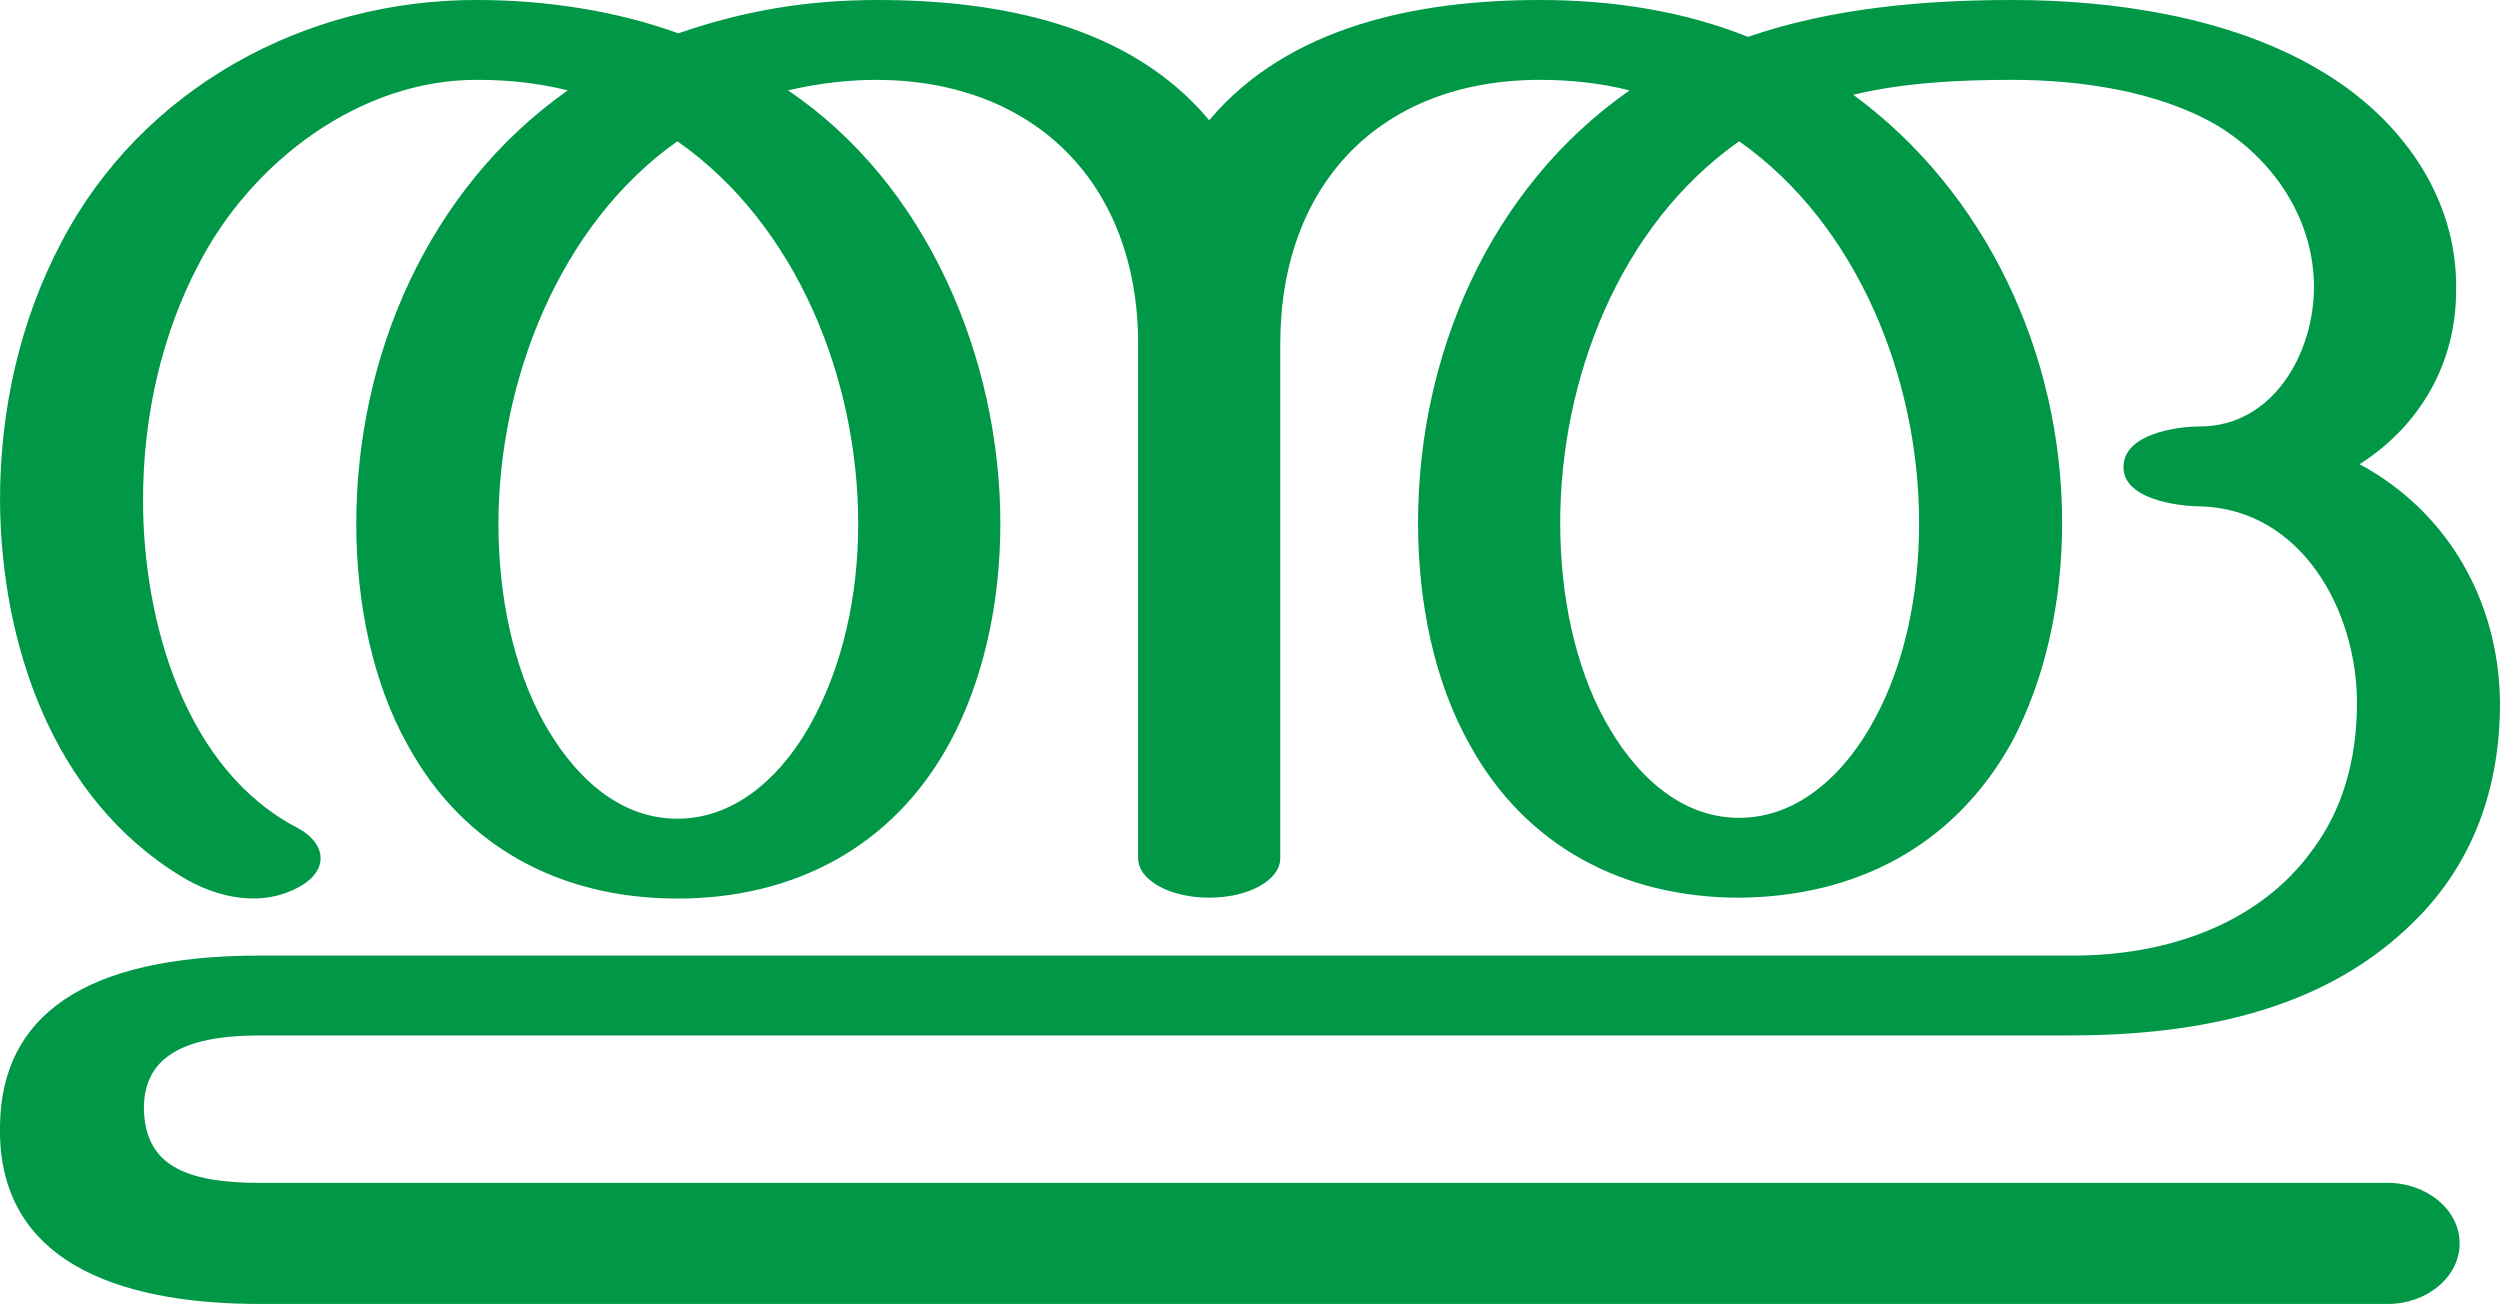
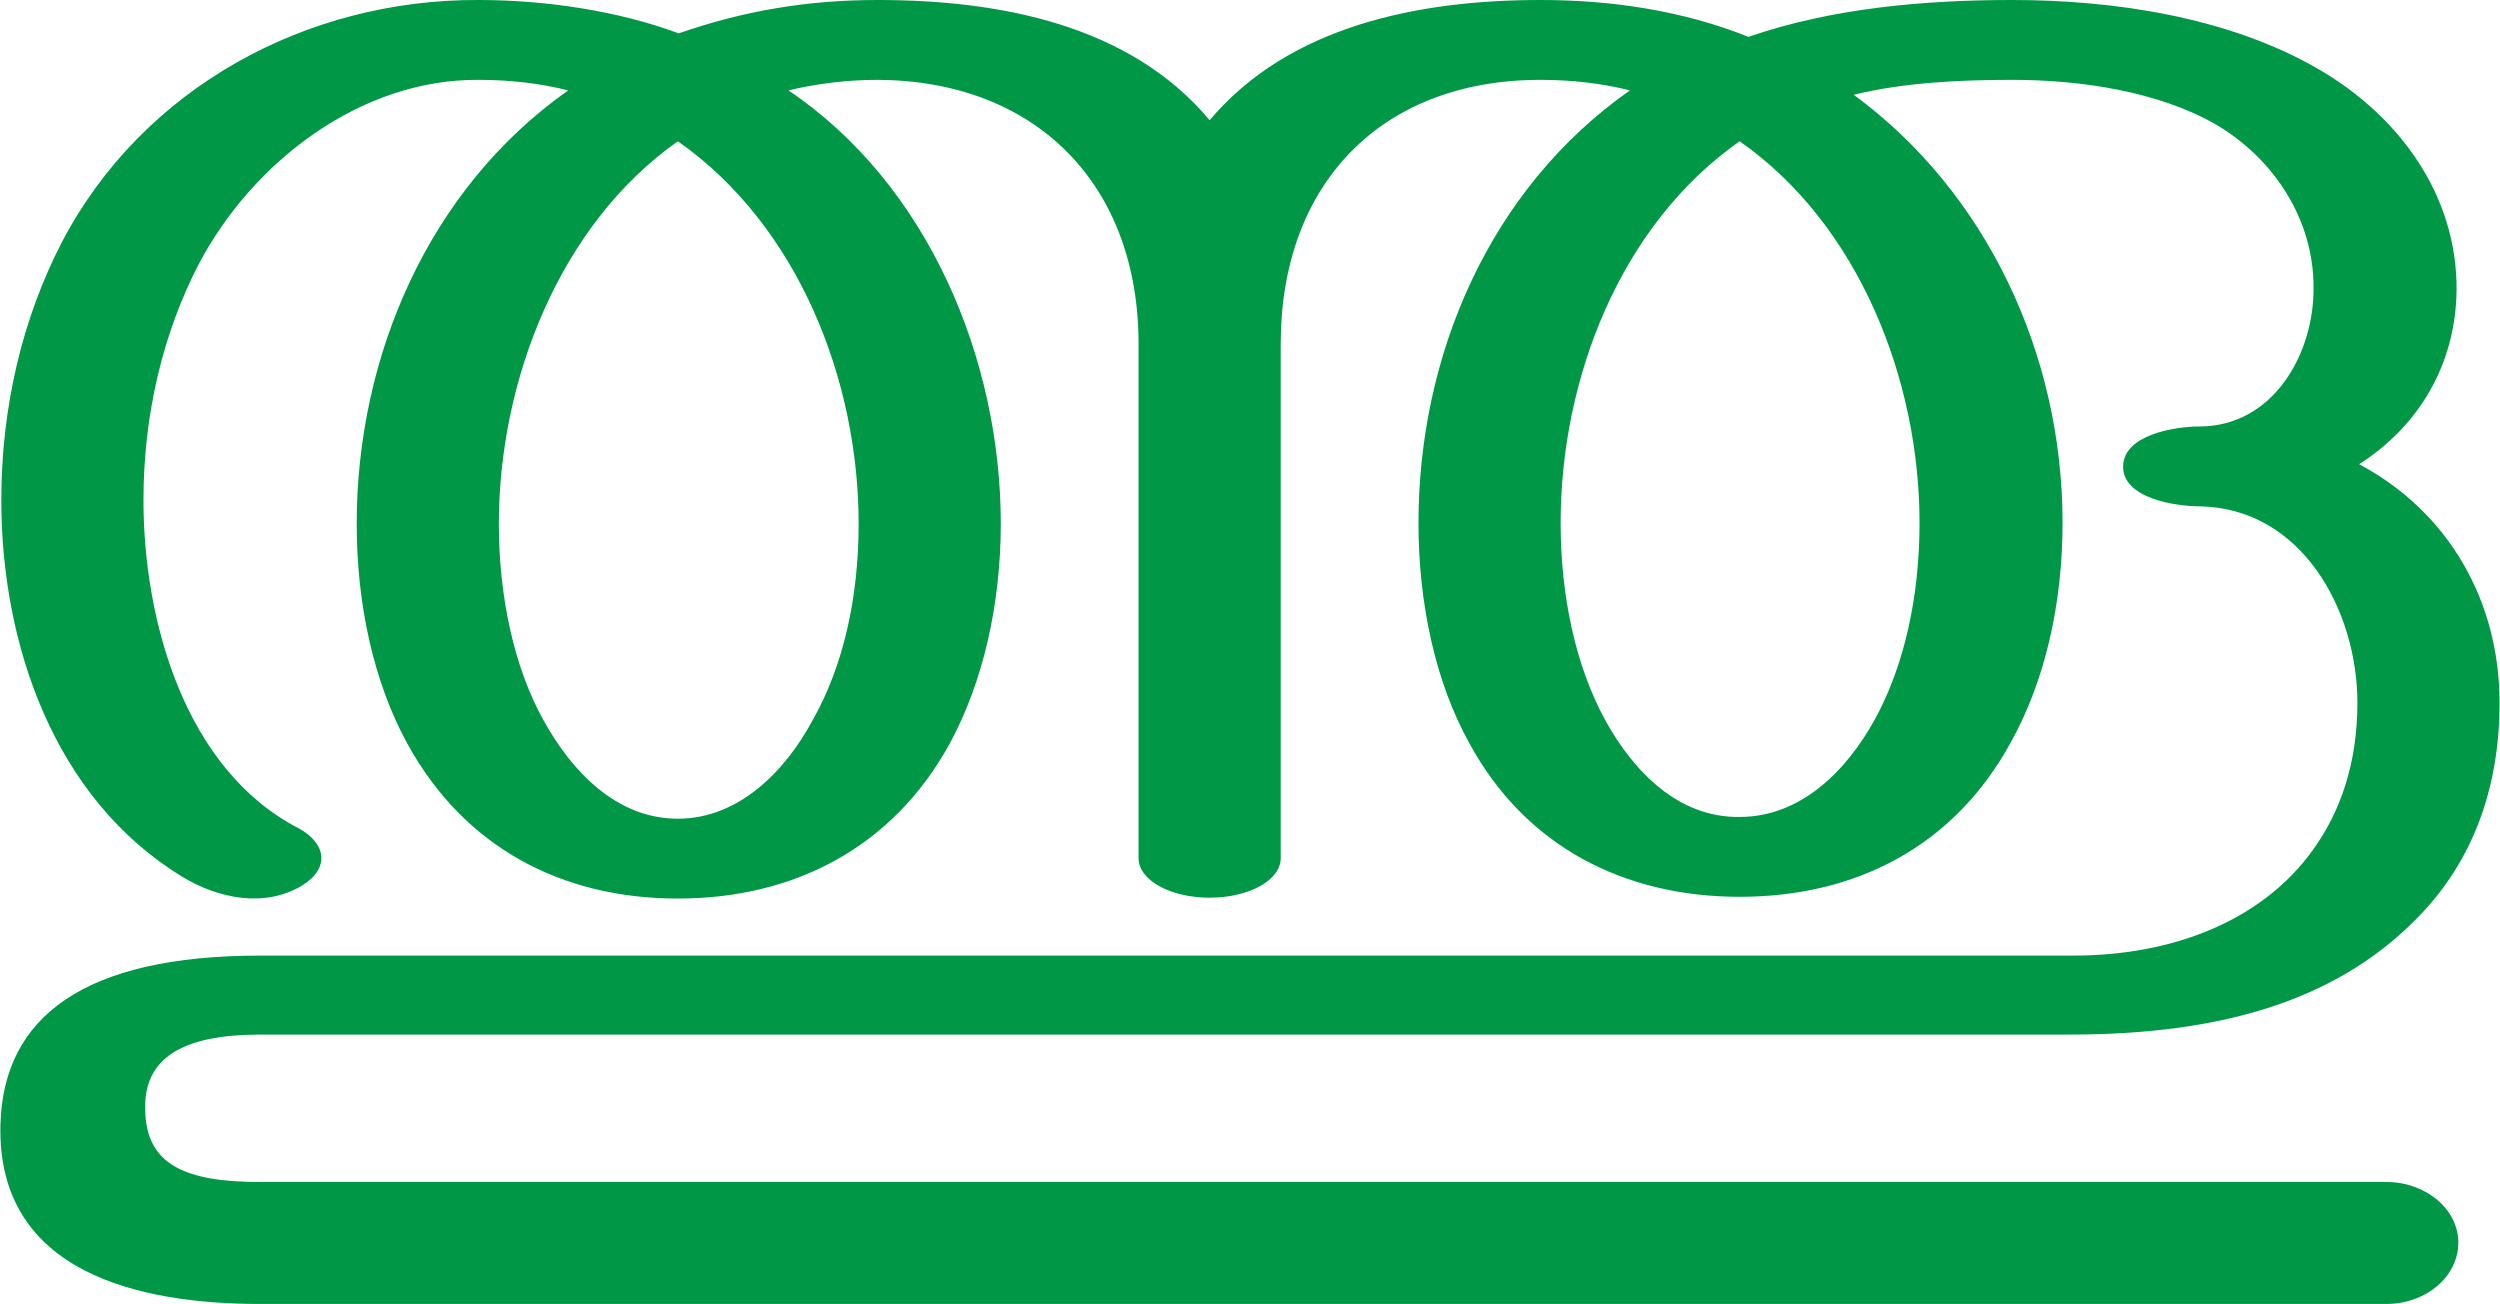
- <svg xmlns="http://www.w3.org/2000/svg" xml:space="preserve" width="2849px" height="1486px" version="1.1" style="shape-rendering:geometricPrecision; text-rendering:geometricPrecision; image-rendering:optimizeQuality; fill-rule:evenodd; clip-rule:evenodd" viewBox="0 0 2849 1486">
+ <svg xmlns="http://www.w3.org/2000/svg" xml:space="preserve" width="2849px" height="1486px" version="1.1" style="shape-rendering:geometricPrecision; text-rendering:geometricPrecision; image-rendering:optimizeQuality; fill-rule:evenodd; clip-rule:evenodd" viewBox="0 0 2848 1486">
  <defs>
    <style type="text/css">
   
    .fil0 {fill:#009846;fill-rule:nonzero}
   
  </style>
  </defs>
  <g id="Layer_x0020_1">
-     <path class="fil0" d="M2358 1180l-2062 0c-89,0 -133,26 -132,85 2,62 46,83 132,83l2425 0c45,0 82,31 82,69 0,38 -37,69 -82,69l-2425 0c-137,0 -300,-35 -296,-204 2,-123 94,-193 296,-193l2066 0c116,0 216,-41 273,-120 33,-44 51,-100 51,-168 0,-105 -63,-221 -179,-224 -27,0 -89,-9 -87,-46 1,-36 59,-45 87,-45 83,0 130,-83 130,-159 0,-77 -46,-146 -112,-185 -66,-38 -154,-51 -232,-51 -59,0 -123,3 -181,17 150,110 238,294 238,488 0,92 -20,180 -58,251 -66,118 -178,175 -310,176 -131,0 -244,-58 -308,-176 -39,-70 -58,-159 -58,-251 0,-191 81,-381 241,-493 -32,-8 -65,-12 -102,-12 -182,0 -296,119 -296,301l0 586c0,25 -36,45 -81,45 -45,0 -81,-20 -81,-45l0 -586c0,-183 -118,-300 -297,-301 -34,0 -68,4 -102,12 159,107 242,306 242,494 0,92 -20,180 -58,250 -65,119 -178,177 -310,177 -132,0 -244,-58 -308,-176 -39,-70 -58,-160 -58,-251 0,-191 82,-382 241,-494 -32,-8 -66,-12 -102,-12 -135,-1 -259,94 -319,211 -41,78 -63,171 -63,268 0,137 47,307 177,374 31,17 35,46 4,65 -44,26 -96,15 -137,-10 -147,-89 -206,-265 -207,-429 0,-106 24,-207 70,-294 92,-176 279,-277 475,-276 75,0 157,12 228,38 75,-26 147,-38 227,-38 138,0 287,28 378,137 91,-108 239,-137 377,-137 81,0 162,12 237,42 96,-33 201,-42 301,-42 115,0 247,19 349,79 93,54 159,145 157,252 0,83 -41,154 -110,198 102,55 159,158 160,272 0,101 -33,180 -88,239 -92,98 -225,140 -403,140zm-376 -1019c-137,96 -204,272 -204,435 0,83 17,163 51,225 32,58 83,111 153,111 70,0 123,-54 154,-112 34,-62 51,-141 51,-224 0,-163 -69,-339 -205,-435zm-1210 0c-135,95 -204,274 -204,436 0,82 17,163 51,225 32,58 83,111 153,111 70,0 123,-54 154,-112 34,-63 52,-141 52,-224 0,-164 -69,-340 -206,-436z" />
+     <path class="fil0" d="M2358 1179l-2062 0c-89,0 -133,27 -131,86 1,62 45,82 131,82l2423 0c45,0 82,31 82,69 0,39 -37,70 -82,70l-2423 0c-137,0 -300,-35 -296,-204 3,-123 95,-193 296,-193l2066 0c116,0 216,-41 273,-120 32,-44 51,-100 51,-168 0,-105 -63,-222 -180,-224 -27,0 -88,-9 -87,-46 1,-36 60,-45 87,-45 84,0 131,-83 130,-159 0,-77 -45,-146 -111,-185 -66,-38 -155,-51 -232,-51 -60,0 -124,3 -181,17 150,110 238,294 238,488 0,92 -20,180 -59,250 -65,119 -177,176 -309,176 -131,0 -244,-57 -308,-175 -39,-70 -58,-160 -58,-251 0,-191 81,-381 241,-493 -32,-8 -66,-12 -102,-12 -182,0 -296,119 -296,301l0 586c0,25 -36,45 -81,45 -45,0 -81,-20 -81,-45l0 -586c0,-183 -118,-300 -297,-301 -34,0 -68,4 -102,12 159,107 242,306 242,494 0,91 -20,180 -58,250 -65,119 -178,177 -310,177 -132,0 -243,-58 -308,-176 -39,-71 -58,-160 -58,-251 0,-191 82,-382 241,-494 -32,-8 -66,-12 -102,-12 -135,-1 -258,94 -319,210 -41,79 -63,172 -63,269 0,137 47,307 177,374 31,17 36,45 4,65 -43,26 -96,15 -137,-10 -146,-89 -206,-265 -206,-429 0,-106 24,-207 69,-294 92,-176 279,-277 475,-276 75,0 158,12 228,38 75,-26 147,-38 227,-38 138,0 287,28 378,137 91,-108 239,-137 377,-137 81,0 162,12 237,42 96,-33 201,-42 301,-42 114,0 246,19 349,79 93,54 158,145 157,252 -1,83 -42,154 -111,198 103,55 160,157 160,272 0,101 -33,180 -87,238 -92,99 -225,140 -403,140zm-376 -1018c-137,96 -204,272 -204,435 0,83 17,163 51,225 32,58 83,111 153,110 70,0 122,-53 154,-111 34,-62 51,-141 51,-224 0,-163 -69,-340 -205,-435zm-1210 0c-135,95 -204,273 -204,436 0,82 17,163 51,224 32,58 83,112 153,112 70,0 123,-55 154,-113 35,-62 52,-140 52,-223 0,-164 -69,-340 -206,-436z" />
  </g>
</svg>
